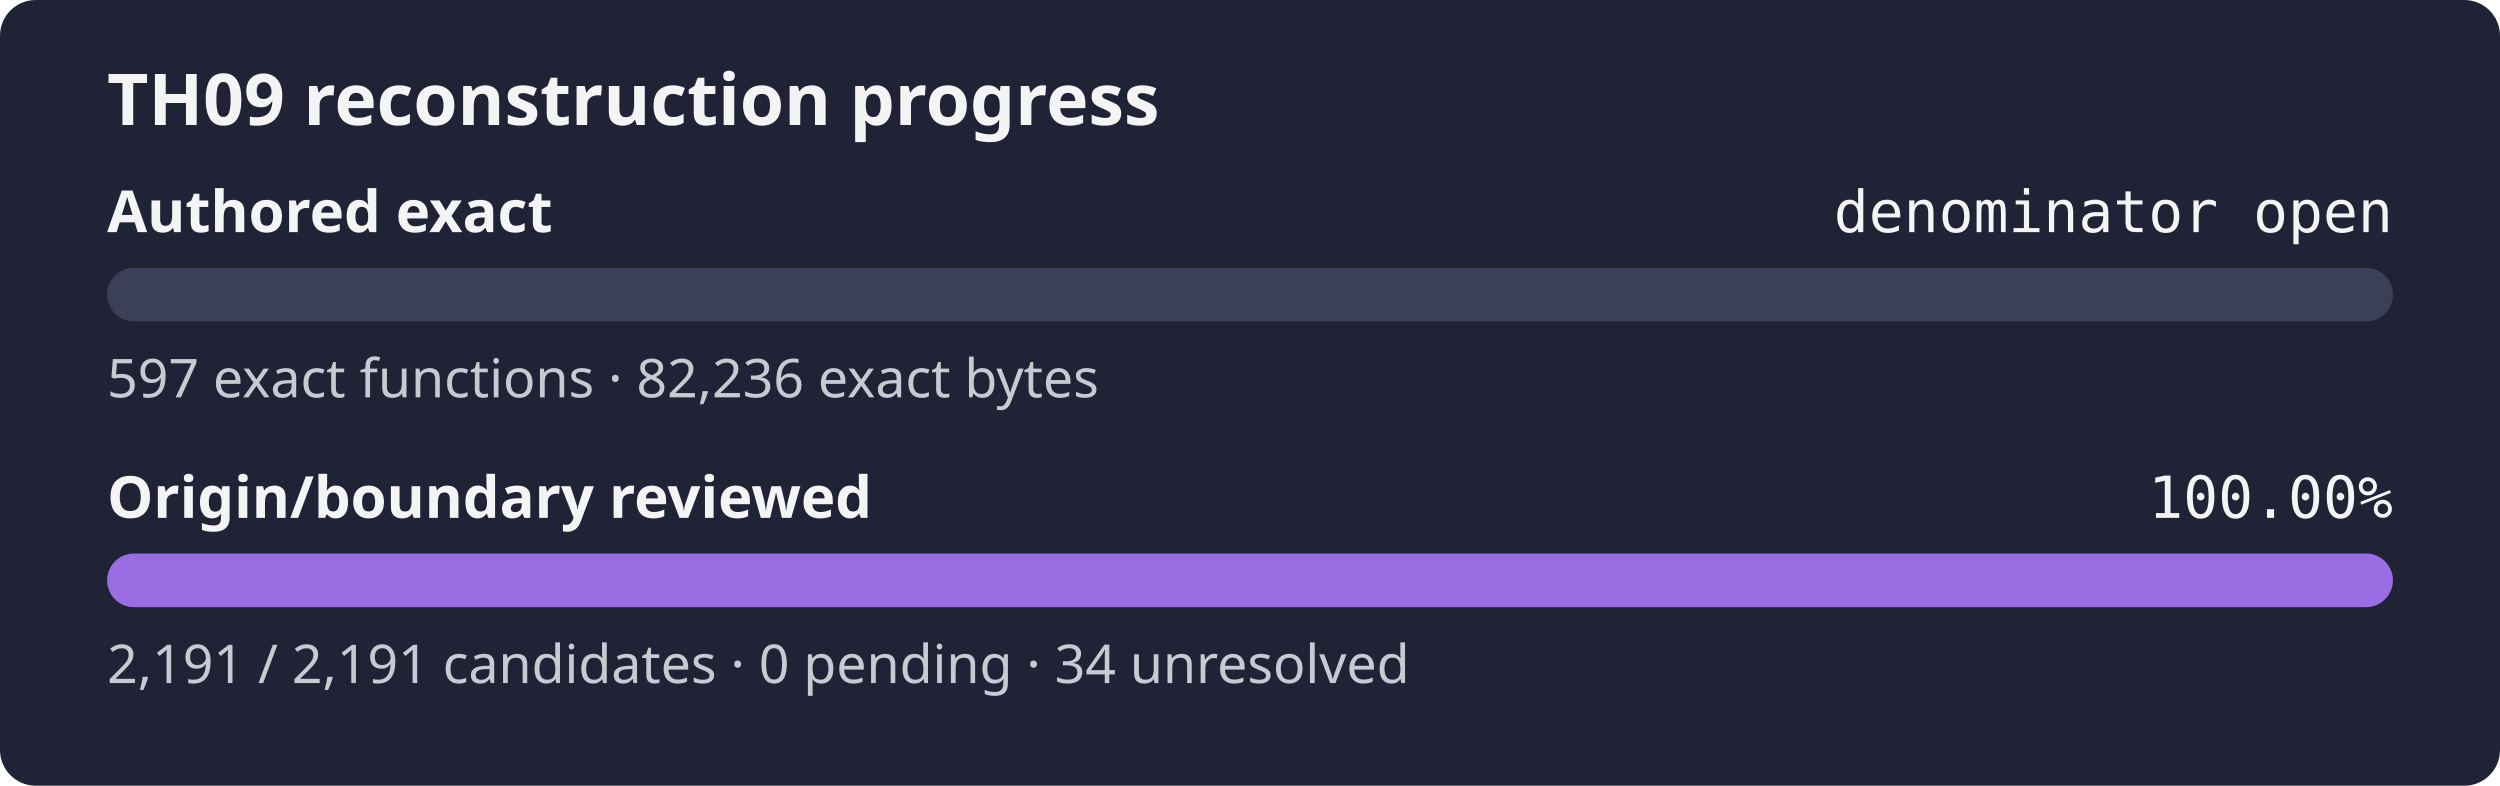
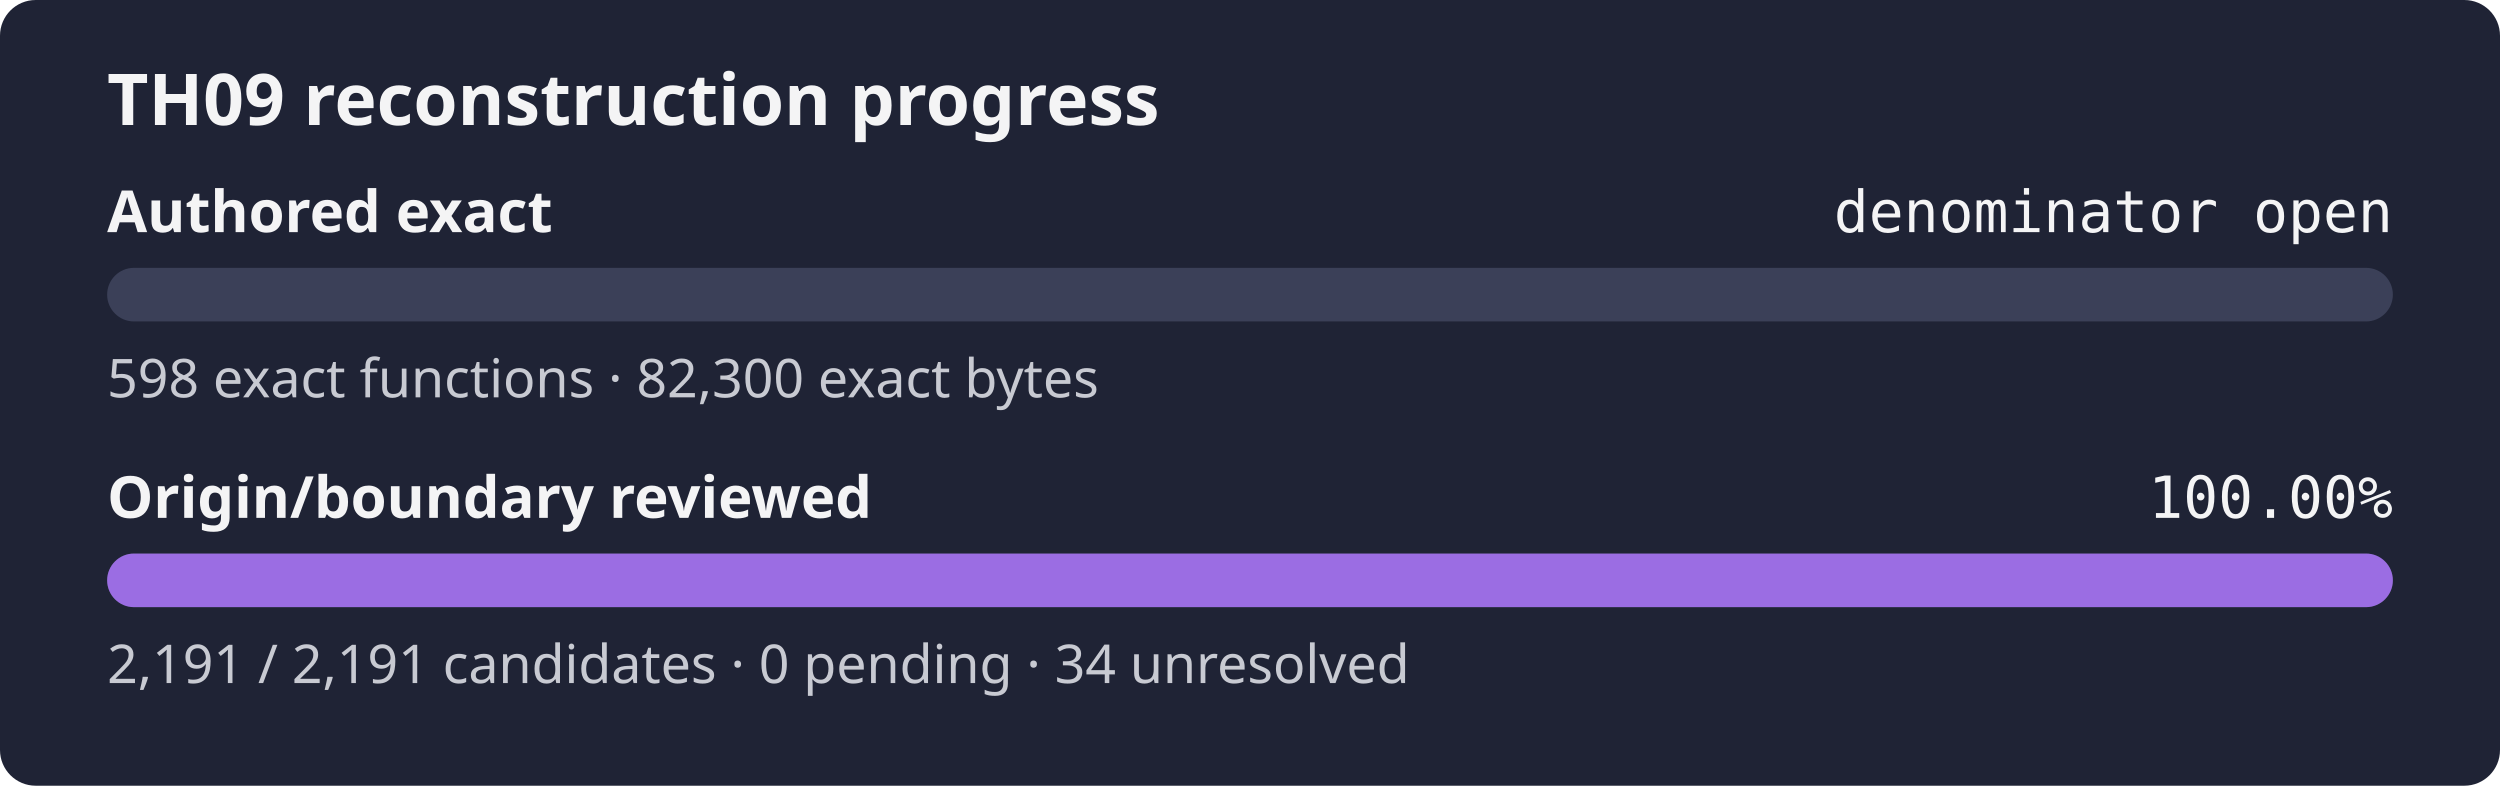
<svg xmlns="http://www.w3.org/2000/svg" width="560" height="176" role="img" aria-label="TH09 reconstruction progress: authored exact denominator open, origin review 100.00%">
  <rect width="560" height="176" rx="8" fill="#1f2335" />
  <text x="24" y="28" fill="#f4f4f5" font-family="sans-serif" font-size="16" font-weight="600">TH09 reconstruction progress</text>
  <text x="24" y="52" fill="#f4f4f5" font-family="sans-serif" font-size="13" font-weight="600">Authored exact</text>
  <text x="536" y="52" fill="#f4f4f5" text-anchor="end" font-family="monospace" font-size="13">denominator open</text>
  <rect x="24" y="60" width="512" height="12" rx="6" fill="#3b4058" />
  <rect x="24" y="60" width="0.00" height="12" rx="6" fill="#9b6de3" />
-   <text x="24" y="89" fill="#c8cad2" font-family="sans-serif" font-size="12">597 exact functions · 82,236 exact bytes</text>
+   <text x="24" y="89" fill="#c8cad2" font-family="sans-serif" font-size="12">598 exact functions · 82,300 exact bytes</text>
  <text x="24" y="116" fill="#f4f4f5" font-family="sans-serif" font-size="13" font-weight="600">Origin/boundary reviewed</text>
  <text x="536" y="116" fill="#f4f4f5" text-anchor="end" font-family="monospace" font-size="13">100.00%</text>
  <rect x="24" y="124" width="512" height="12" rx="6" fill="#3b4058" />
  <rect x="24" y="124" width="512.00" height="12" rx="6" fill="#9b6de3" />
  <text x="24" y="153" fill="#c8cad2" font-family="sans-serif" font-size="12">2,191 / 2,191 candidates · 0 pending · 34 unresolved</text>
</svg>
